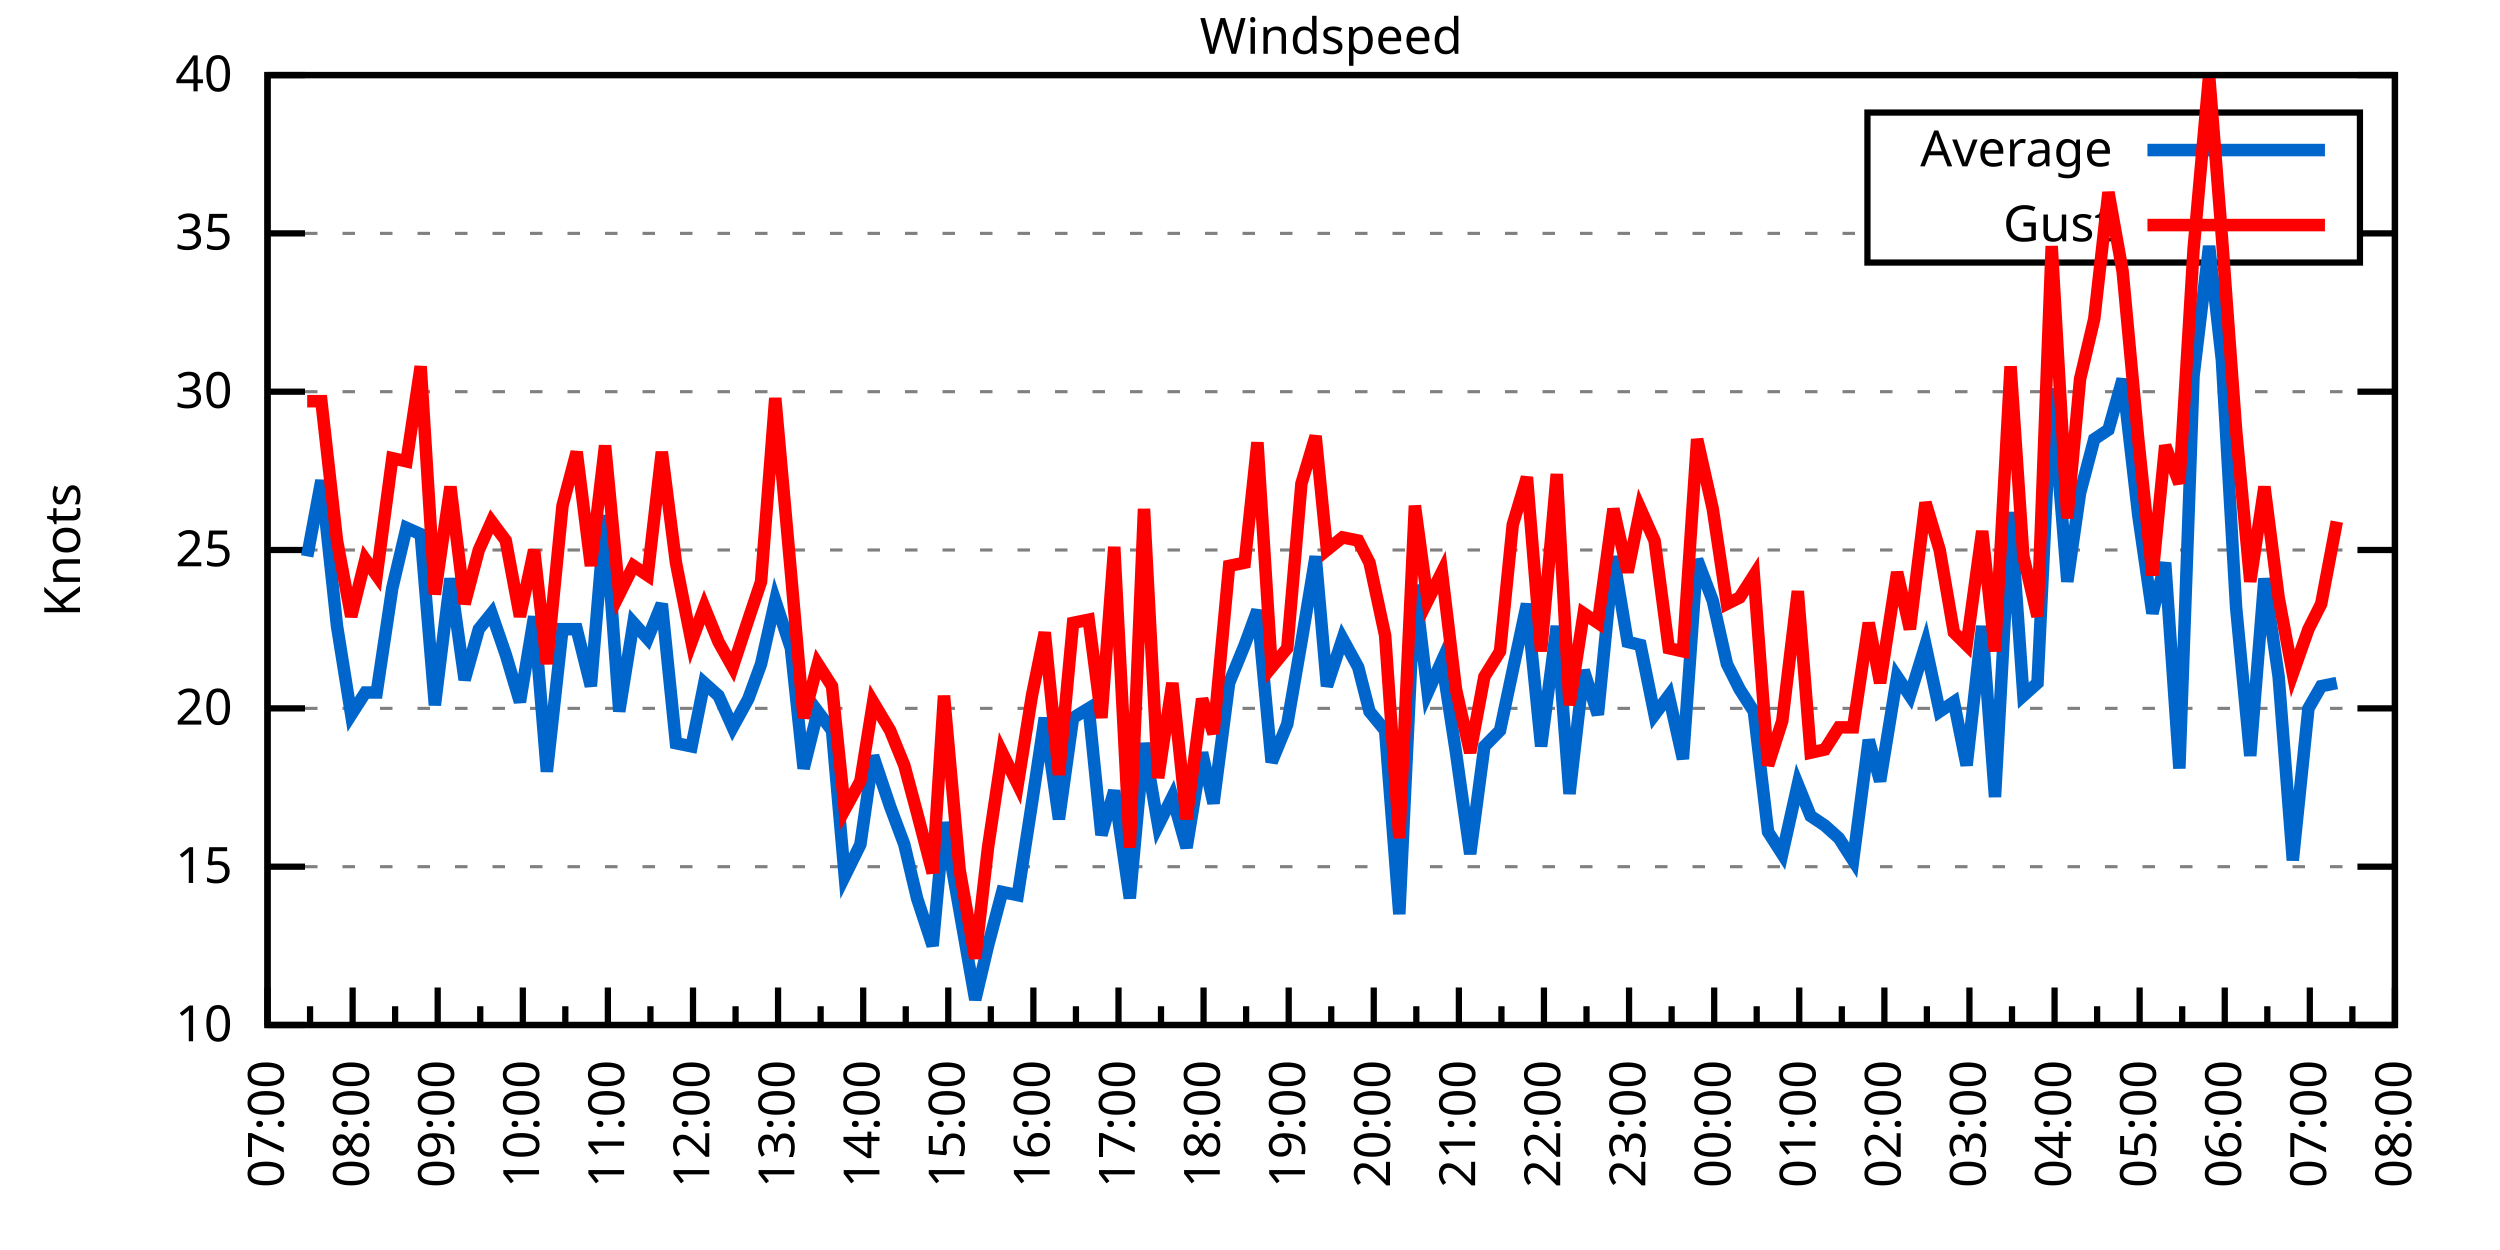
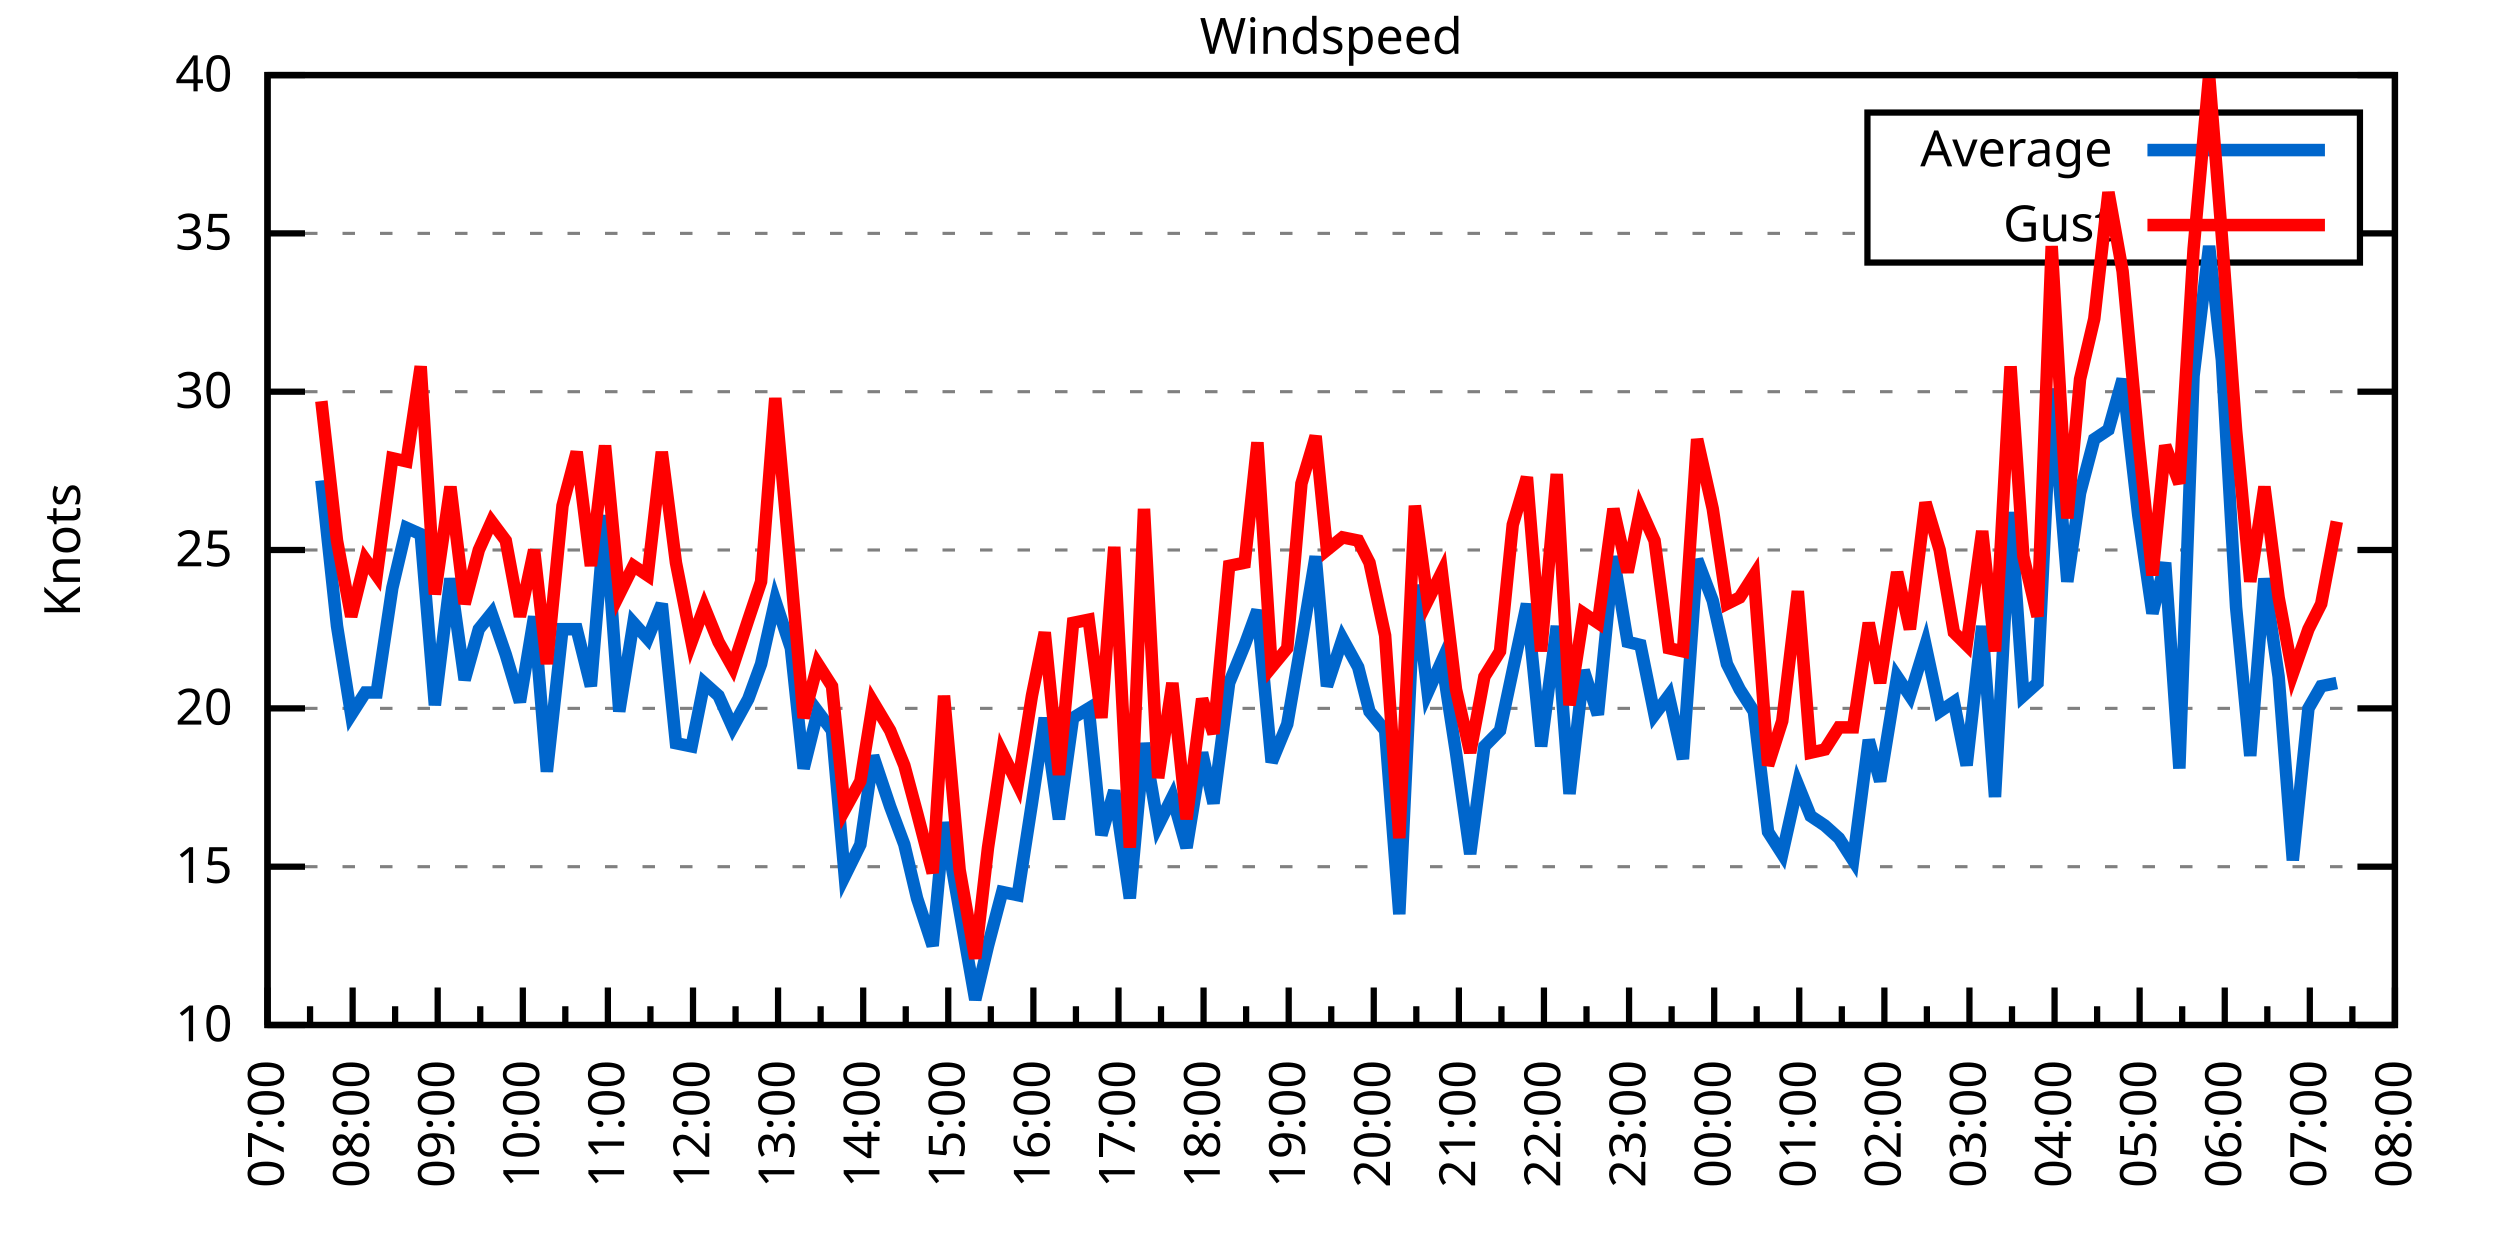
<svg xmlns="http://www.w3.org/2000/svg" xmlns:xlink="http://www.w3.org/1999/xlink" width="400" height="200" viewBox="0 0 400 200">
  <g id="gnuplot_canvas">
    <rect x="0" y="0" width="400" height="200" fill="none" />
    <defs>
      <circle id="gpDot" r="0.5" stroke-width="0.5" stroke="currentColor" />
      <path id="gpPt0" stroke-width="0.333" stroke="currentColor" d="M-1,0 h2 M0,-1 v2" />
      <path id="gpPt1" stroke-width="0.333" stroke="currentColor" d="M-1,-1 L1,1 M1,-1 L-1,1" />
      <path id="gpPt2" stroke-width="0.333" stroke="currentColor" d="M-1,0 L1,0 M0,-1 L0,1 M-1,-1 L1,1 M-1,1 L1,-1" />
      <rect id="gpPt3" stroke-width="0.333" stroke="currentColor" x="-1" y="-1" width="2" height="2" />
      <rect id="gpPt4" stroke-width="0.333" stroke="currentColor" fill="currentColor" x="-1" y="-1" width="2" height="2" />
      <circle id="gpPt5" stroke-width="0.333" stroke="currentColor" cx="0" cy="0" r="1" />
      <use xlink:href="#gpPt5" id="gpPt6" fill="currentColor" stroke="none" />
      <path id="gpPt7" stroke-width="0.333" stroke="currentColor" d="M0,-1.33 L-1.33,0.67 L1.33,0.67 z" />
      <use xlink:href="#gpPt7" id="gpPt8" fill="currentColor" stroke="none" />
      <use xlink:href="#gpPt7" id="gpPt9" stroke="currentColor" transform="rotate(180)" />
      <use xlink:href="#gpPt9" id="gpPt10" fill="currentColor" stroke="none" />
      <use xlink:href="#gpPt3" id="gpPt11" stroke="currentColor" transform="rotate(45)" />
      <use xlink:href="#gpPt11" id="gpPt12" fill="currentColor" stroke="none" />
      <path id="gpPt13" stroke-width="0.333" stroke="currentColor" d="M0,1.330 L1.265,0.411 L0.782,-1.067 L-0.782,-1.076 L-1.265,0.411 z" />
      <use xlink:href="#gpPt13" id="gpPt14" fill="currentColor" stroke="none" />
      <filter id="textbox" filterUnits="objectBoundingBox" x="0" y="0" height="1" width="1">
        <feFlood flood-color="white" flood-opacity="1" result="bgnd" />
        <feComposite in="SourceGraphic" in2="bgnd" operator="atop" />
      </filter>
      <filter id="greybox" filterUnits="objectBoundingBox" x="0" y="0" height="1" width="1">
        <feFlood flood-color="lightgrey" flood-opacity="1" result="grey" />
        <feComposite in="SourceGraphic" in2="grey" operator="atop" />
      </filter>
    </defs>
    <g fill="none" color="white" stroke="currentColor" stroke-width="1.00" stroke-linecap="butt" stroke-linejoin="miter">
</g>
    <g fill="none" color="black" stroke="currentColor" stroke-width="1.00" stroke-linecap="butt" stroke-linejoin="miter">
      <g stroke="none" shape-rendering="crispEdges">
        <polygon fill="rgb(255, 255, 255)" points="42.80,164.00 383.18,164.00 383.18,12.02 42.80,12.02 " />
      </g>
    </g>
    <g fill="none" color="black" stroke="currentColor" stroke-width="1.00" stroke-linecap="butt" stroke-linejoin="miter">
</g>
    <g fill="none" color="black" stroke="black" stroke-width="0.50" stroke-linecap="butt" stroke-linejoin="miter">
</g>
    <g fill="none" color="gray" stroke="currentColor" stroke-width="0.50" stroke-linecap="butt" stroke-linejoin="miter">
      <path stroke="gray" stroke-dasharray="2,4" class="gridline" d="M42.80,164.00 L383.19,164.00  " />
    </g>
    <g fill="none" color="gray" stroke="gray" stroke-width="1.00" stroke-linecap="butt" stroke-linejoin="miter">
</g>
    <g fill="none" color="black" stroke="currentColor" stroke-width="1.00" stroke-linecap="butt" stroke-linejoin="miter">
      <path stroke="black" d="M42.80,164.00 L48.80,164.00 M383.19,164.00 L377.19,164.00  " />
      <g transform="translate(37.20,166.60)" stroke="none" fill="black" font-family="Sans" font-size="8.00" text-anchor="end">
        <text>
          <tspan font-family="Sans"> 10</tspan>
        </text>
      </g>
    </g>
    <g fill="none" color="black" stroke="currentColor" stroke-width="1.00" stroke-linecap="butt" stroke-linejoin="miter">
</g>
    <g fill="none" color="black" stroke="black" stroke-width="0.50" stroke-linecap="butt" stroke-linejoin="miter">
</g>
    <g fill="none" color="gray" stroke="currentColor" stroke-width="0.50" stroke-linecap="butt" stroke-linejoin="miter">
      <path stroke="gray" stroke-dasharray="2,4" class="gridline" d="M42.80,138.67 L383.19,138.67  " />
    </g>
    <g fill="none" color="gray" stroke="gray" stroke-width="1.00" stroke-linecap="butt" stroke-linejoin="miter">
</g>
    <g fill="none" color="black" stroke="currentColor" stroke-width="1.00" stroke-linecap="butt" stroke-linejoin="miter">
      <path stroke="black" d="M42.80,138.67 L48.80,138.67 M383.19,138.67 L377.19,138.67  " />
      <g transform="translate(37.20,141.27)" stroke="none" fill="black" font-family="Sans" font-size="8.00" text-anchor="end">
        <text>
          <tspan font-family="Sans"> 15</tspan>
        </text>
      </g>
    </g>
    <g fill="none" color="black" stroke="currentColor" stroke-width="1.00" stroke-linecap="butt" stroke-linejoin="miter">
</g>
    <g fill="none" color="black" stroke="black" stroke-width="0.50" stroke-linecap="butt" stroke-linejoin="miter">
</g>
    <g fill="none" color="gray" stroke="currentColor" stroke-width="0.50" stroke-linecap="butt" stroke-linejoin="miter">
      <path stroke="gray" stroke-dasharray="2,4" class="gridline" d="M42.80,113.34 L383.19,113.34  " />
    </g>
    <g fill="none" color="gray" stroke="gray" stroke-width="1.00" stroke-linecap="butt" stroke-linejoin="miter">
</g>
    <g fill="none" color="black" stroke="currentColor" stroke-width="1.00" stroke-linecap="butt" stroke-linejoin="miter">
      <path stroke="black" d="M42.80,113.34 L48.80,113.34 M383.19,113.34 L377.19,113.34  " />
      <g transform="translate(37.20,115.94)" stroke="none" fill="black" font-family="Sans" font-size="8.00" text-anchor="end">
        <text>
          <tspan font-family="Sans"> 20</tspan>
        </text>
      </g>
    </g>
    <g fill="none" color="black" stroke="currentColor" stroke-width="1.00" stroke-linecap="butt" stroke-linejoin="miter">
</g>
    <g fill="none" color="black" stroke="black" stroke-width="0.50" stroke-linecap="butt" stroke-linejoin="miter">
</g>
    <g fill="none" color="gray" stroke="currentColor" stroke-width="0.50" stroke-linecap="butt" stroke-linejoin="miter">
      <path stroke="gray" stroke-dasharray="2,4" class="gridline" d="M42.80,88.00 L383.19,88.00  " />
    </g>
    <g fill="none" color="gray" stroke="gray" stroke-width="1.00" stroke-linecap="butt" stroke-linejoin="miter">
</g>
    <g fill="none" color="black" stroke="currentColor" stroke-width="1.00" stroke-linecap="butt" stroke-linejoin="miter">
      <path stroke="black" d="M42.80,88.00 L48.80,88.00 M383.19,88.00 L377.19,88.00  " />
      <g transform="translate(37.20,90.60)" stroke="none" fill="black" font-family="Sans" font-size="8.00" text-anchor="end">
        <text>
          <tspan font-family="Sans"> 25</tspan>
        </text>
      </g>
    </g>
    <g fill="none" color="black" stroke="currentColor" stroke-width="1.00" stroke-linecap="butt" stroke-linejoin="miter">
</g>
    <g fill="none" color="black" stroke="black" stroke-width="0.50" stroke-linecap="butt" stroke-linejoin="miter">
</g>
    <g fill="none" color="gray" stroke="currentColor" stroke-width="0.50" stroke-linecap="butt" stroke-linejoin="miter">
      <path stroke="gray" stroke-dasharray="2,4" class="gridline" d="M42.80,62.67 L383.19,62.67  " />
    </g>
    <g fill="none" color="gray" stroke="gray" stroke-width="1.00" stroke-linecap="butt" stroke-linejoin="miter">
</g>
    <g fill="none" color="black" stroke="currentColor" stroke-width="1.00" stroke-linecap="butt" stroke-linejoin="miter">
      <path stroke="black" d="M42.80,62.67 L48.80,62.67 M383.19,62.67 L377.19,62.67  " />
      <g transform="translate(37.20,65.27)" stroke="none" fill="black" font-family="Sans" font-size="8.00" text-anchor="end">
        <text>
          <tspan font-family="Sans"> 30</tspan>
        </text>
      </g>
    </g>
    <g fill="none" color="black" stroke="currentColor" stroke-width="1.00" stroke-linecap="butt" stroke-linejoin="miter">
</g>
    <g fill="none" color="black" stroke="black" stroke-width="0.50" stroke-linecap="butt" stroke-linejoin="miter">
</g>
    <g fill="none" color="gray" stroke="currentColor" stroke-width="0.50" stroke-linecap="butt" stroke-linejoin="miter">
      <path stroke="gray" stroke-dasharray="2,4" class="gridline" d="M42.80,37.34 L298.79,37.34 M377.59,37.34 L383.19,37.34  " />
    </g>
    <g fill="none" color="gray" stroke="gray" stroke-width="1.00" stroke-linecap="butt" stroke-linejoin="miter">
</g>
    <g fill="none" color="black" stroke="currentColor" stroke-width="1.00" stroke-linecap="butt" stroke-linejoin="miter">
      <path stroke="black" d="M42.80,37.34 L48.80,37.34 M383.19,37.34 L377.19,37.34  " />
      <g transform="translate(37.20,39.94)" stroke="none" fill="black" font-family="Sans" font-size="8.00" text-anchor="end">
        <text>
          <tspan font-family="Sans"> 35</tspan>
        </text>
      </g>
    </g>
    <g fill="none" color="black" stroke="currentColor" stroke-width="1.00" stroke-linecap="butt" stroke-linejoin="miter">
</g>
    <g fill="none" color="black" stroke="black" stroke-width="0.50" stroke-linecap="butt" stroke-linejoin="miter">
</g>
    <g fill="none" color="gray" stroke="currentColor" stroke-width="0.50" stroke-linecap="butt" stroke-linejoin="miter">
      <path stroke="gray" stroke-dasharray="2,4" class="gridline" d="M42.80,12.01 L383.19,12.01  " />
    </g>
    <g fill="none" color="gray" stroke="gray" stroke-width="1.00" stroke-linecap="butt" stroke-linejoin="miter">
</g>
    <g fill="none" color="black" stroke="currentColor" stroke-width="1.00" stroke-linecap="butt" stroke-linejoin="miter">
      <path stroke="black" d="M42.80,12.01 L48.80,12.01 M383.19,12.01 L377.19,12.01  " />
      <g transform="translate(37.20,14.61)" stroke="none" fill="black" font-family="Sans" font-size="8.00" text-anchor="end">
        <text>
          <tspan font-family="Sans"> 40</tspan>
        </text>
      </g>
    </g>
    <g fill="none" color="black" stroke="currentColor" stroke-width="1.00" stroke-linecap="butt" stroke-linejoin="miter">
      <path stroke="black" d="M42.80,164.00 L42.80,158.00  " />
      <g transform="translate(45.40,169.60) rotate(270)" stroke="none" fill="black" font-family="Sans" font-size="8.00" text-anchor="end">
        <text>
          <tspan font-family="Sans">07:00</tspan>
        </text>
      </g>
    </g>
    <g fill="none" color="black" stroke="currentColor" stroke-width="1.00" stroke-linecap="butt" stroke-linejoin="miter">
      <path stroke="black" d="M49.61,164.00 L49.61,161.00 M56.42,164.00 L56.42,158.00  " />
      <g transform="translate(59.02,169.60) rotate(270)" stroke="none" fill="black" font-family="Sans" font-size="8.00" text-anchor="end">
        <text>
          <tspan font-family="Sans">08:00</tspan>
        </text>
      </g>
    </g>
    <g fill="none" color="black" stroke="currentColor" stroke-width="1.00" stroke-linecap="butt" stroke-linejoin="miter">
      <path stroke="black" d="M63.22,164.00 L63.22,161.00 M70.03,164.00 L70.03,158.00  " />
      <g transform="translate(72.63,169.60) rotate(270)" stroke="none" fill="black" font-family="Sans" font-size="8.00" text-anchor="end">
        <text>
          <tspan font-family="Sans">09:00</tspan>
        </text>
      </g>
    </g>
    <g fill="none" color="black" stroke="currentColor" stroke-width="1.00" stroke-linecap="butt" stroke-linejoin="miter">
      <path stroke="black" d="M76.84,164.00 L76.84,161.00 M83.65,164.00 L83.65,158.00  " />
      <g transform="translate(86.25,169.60) rotate(270)" stroke="none" fill="black" font-family="Sans" font-size="8.00" text-anchor="end">
        <text>
          <tspan font-family="Sans">10:00</tspan>
        </text>
      </g>
    </g>
    <g fill="none" color="black" stroke="currentColor" stroke-width="1.00" stroke-linecap="butt" stroke-linejoin="miter">
      <path stroke="black" d="M90.45,164.00 L90.45,161.00 M97.26,164.00 L97.26,158.00  " />
      <g transform="translate(99.86,169.60) rotate(270)" stroke="none" fill="black" font-family="Sans" font-size="8.00" text-anchor="end">
        <text>
          <tspan font-family="Sans">11:00</tspan>
        </text>
      </g>
    </g>
    <g fill="none" color="black" stroke="currentColor" stroke-width="1.00" stroke-linecap="butt" stroke-linejoin="miter">
      <path stroke="black" d="M104.07,164.00 L104.07,161.00 M110.88,164.00 L110.88,158.00  " />
      <g transform="translate(113.48,169.60) rotate(270)" stroke="none" fill="black" font-family="Sans" font-size="8.00" text-anchor="end">
        <text>
          <tspan font-family="Sans">12:00</tspan>
        </text>
      </g>
    </g>
    <g fill="none" color="black" stroke="currentColor" stroke-width="1.00" stroke-linecap="butt" stroke-linejoin="miter">
      <path stroke="black" d="M117.69,164.00 L117.69,161.00 M124.49,164.00 L124.49,158.00  " />
      <g transform="translate(127.09,169.60) rotate(270)" stroke="none" fill="black" font-family="Sans" font-size="8.00" text-anchor="end">
        <text>
          <tspan font-family="Sans">13:00</tspan>
        </text>
      </g>
    </g>
    <g fill="none" color="black" stroke="currentColor" stroke-width="1.00" stroke-linecap="butt" stroke-linejoin="miter">
      <path stroke="black" d="M131.30,164.00 L131.30,161.00 M138.11,164.00 L138.11,158.00  " />
      <g transform="translate(140.71,169.60) rotate(270)" stroke="none" fill="black" font-family="Sans" font-size="8.00" text-anchor="end">
        <text>
          <tspan font-family="Sans">14:00</tspan>
        </text>
      </g>
    </g>
    <g fill="none" color="black" stroke="currentColor" stroke-width="1.00" stroke-linecap="butt" stroke-linejoin="miter">
      <path stroke="black" d="M144.92,164.00 L144.92,161.00 M151.72,164.00 L151.72,158.00  " />
      <g transform="translate(154.32,169.60) rotate(270)" stroke="none" fill="black" font-family="Sans" font-size="8.00" text-anchor="end">
        <text>
          <tspan font-family="Sans">15:00</tspan>
        </text>
      </g>
    </g>
    <g fill="none" color="black" stroke="currentColor" stroke-width="1.00" stroke-linecap="butt" stroke-linejoin="miter">
      <path stroke="black" d="M158.53,164.00 L158.53,161.00 M165.34,164.00 L165.34,158.00  " />
      <g transform="translate(167.94,169.60) rotate(270)" stroke="none" fill="black" font-family="Sans" font-size="8.00" text-anchor="end">
        <text>
          <tspan font-family="Sans">16:00</tspan>
        </text>
      </g>
    </g>
    <g fill="none" color="black" stroke="currentColor" stroke-width="1.00" stroke-linecap="butt" stroke-linejoin="miter">
      <path stroke="black" d="M172.15,164.00 L172.15,161.00 M178.96,164.00 L178.96,158.00  " />
      <g transform="translate(181.56,169.60) rotate(270)" stroke="none" fill="black" font-family="Sans" font-size="8.00" text-anchor="end">
        <text>
          <tspan font-family="Sans">17:00</tspan>
        </text>
      </g>
    </g>
    <g fill="none" color="black" stroke="currentColor" stroke-width="1.00" stroke-linecap="butt" stroke-linejoin="miter">
      <path stroke="black" d="M185.76,164.00 L185.76,161.00 M192.57,164.00 L192.57,158.00  " />
      <g transform="translate(195.17,169.60) rotate(270)" stroke="none" fill="black" font-family="Sans" font-size="8.00" text-anchor="end">
        <text>
          <tspan font-family="Sans">18:00</tspan>
        </text>
      </g>
    </g>
    <g fill="none" color="black" stroke="currentColor" stroke-width="1.00" stroke-linecap="butt" stroke-linejoin="miter">
      <path stroke="black" d="M199.38,164.00 L199.38,161.00 M206.19,164.00 L206.19,158.00  " />
      <g transform="translate(208.79,169.60) rotate(270)" stroke="none" fill="black" font-family="Sans" font-size="8.00" text-anchor="end">
        <text>
          <tspan font-family="Sans">19:00</tspan>
        </text>
      </g>
    </g>
    <g fill="none" color="black" stroke="currentColor" stroke-width="1.00" stroke-linecap="butt" stroke-linejoin="miter">
      <path stroke="black" d="M213.00,164.00 L213.00,161.00 M219.80,164.00 L219.80,158.00  " />
      <g transform="translate(222.40,169.60) rotate(270)" stroke="none" fill="black" font-family="Sans" font-size="8.00" text-anchor="end">
        <text>
          <tspan font-family="Sans">20:00</tspan>
        </text>
      </g>
    </g>
    <g fill="none" color="black" stroke="currentColor" stroke-width="1.00" stroke-linecap="butt" stroke-linejoin="miter">
      <path stroke="black" d="M226.61,164.00 L226.61,161.00 M233.42,164.00 L233.42,158.00  " />
      <g transform="translate(236.02,169.60) rotate(270)" stroke="none" fill="black" font-family="Sans" font-size="8.00" text-anchor="end">
        <text>
          <tspan font-family="Sans">21:00</tspan>
        </text>
      </g>
    </g>
    <g fill="none" color="black" stroke="currentColor" stroke-width="1.00" stroke-linecap="butt" stroke-linejoin="miter">
      <path stroke="black" d="M240.23,164.00 L240.23,161.00 M247.03,164.00 L247.03,158.00  " />
      <g transform="translate(249.63,169.60) rotate(270)" stroke="none" fill="black" font-family="Sans" font-size="8.00" text-anchor="end">
        <text>
          <tspan font-family="Sans">22:00</tspan>
        </text>
      </g>
    </g>
    <g fill="none" color="black" stroke="currentColor" stroke-width="1.00" stroke-linecap="butt" stroke-linejoin="miter">
      <path stroke="black" d="M253.84,164.00 L253.84,161.00 M260.65,164.00 L260.65,158.00  " />
      <g transform="translate(263.25,169.60) rotate(270)" stroke="none" fill="black" font-family="Sans" font-size="8.00" text-anchor="end">
        <text>
          <tspan font-family="Sans">23:00</tspan>
        </text>
      </g>
    </g>
    <g fill="none" color="black" stroke="currentColor" stroke-width="1.00" stroke-linecap="butt" stroke-linejoin="miter">
      <path stroke="black" d="M267.46,164.00 L267.46,161.00 M274.27,164.00 L274.27,158.00  " />
      <g transform="translate(276.87,169.60) rotate(270)" stroke="none" fill="black" font-family="Sans" font-size="8.00" text-anchor="end">
        <text>
          <tspan font-family="Sans">00:00</tspan>
        </text>
      </g>
    </g>
    <g fill="none" color="black" stroke="currentColor" stroke-width="1.00" stroke-linecap="butt" stroke-linejoin="miter">
      <path stroke="black" d="M281.07,164.00 L281.07,161.00 M287.88,164.00 L287.88,158.00  " />
      <g transform="translate(290.48,169.60) rotate(270)" stroke="none" fill="black" font-family="Sans" font-size="8.00" text-anchor="end">
        <text>
          <tspan font-family="Sans">01:00</tspan>
        </text>
      </g>
    </g>
    <g fill="none" color="black" stroke="currentColor" stroke-width="1.00" stroke-linecap="butt" stroke-linejoin="miter">
      <path stroke="black" d="M294.69,164.00 L294.69,161.00 M301.50,164.00 L301.50,158.00  " />
      <g transform="translate(304.10,169.60) rotate(270)" stroke="none" fill="black" font-family="Sans" font-size="8.00" text-anchor="end">
        <text>
          <tspan font-family="Sans">02:00</tspan>
        </text>
      </g>
    </g>
    <g fill="none" color="black" stroke="currentColor" stroke-width="1.00" stroke-linecap="butt" stroke-linejoin="miter">
      <path stroke="black" d="M308.30,164.00 L308.30,161.00 M315.11,164.00 L315.11,158.00  " />
      <g transform="translate(317.71,169.60) rotate(270)" stroke="none" fill="black" font-family="Sans" font-size="8.00" text-anchor="end">
        <text>
          <tspan font-family="Sans">03:00</tspan>
        </text>
      </g>
    </g>
    <g fill="none" color="black" stroke="currentColor" stroke-width="1.00" stroke-linecap="butt" stroke-linejoin="miter">
      <path stroke="black" d="M321.92,164.00 L321.92,161.00 M328.73,164.00 L328.73,158.00  " />
      <g transform="translate(331.33,169.60) rotate(270)" stroke="none" fill="black" font-family="Sans" font-size="8.00" text-anchor="end">
        <text>
          <tspan font-family="Sans">04:00</tspan>
        </text>
      </g>
    </g>
    <g fill="none" color="black" stroke="currentColor" stroke-width="1.00" stroke-linecap="butt" stroke-linejoin="miter">
      <path stroke="black" d="M335.54,164.00 L335.54,161.00 M342.34,164.00 L342.34,158.00  " />
      <g transform="translate(344.94,169.60) rotate(270)" stroke="none" fill="black" font-family="Sans" font-size="8.00" text-anchor="end">
        <text>
          <tspan font-family="Sans">05:00</tspan>
        </text>
      </g>
    </g>
    <g fill="none" color="black" stroke="currentColor" stroke-width="1.00" stroke-linecap="butt" stroke-linejoin="miter">
      <path stroke="black" d="M349.15,164.00 L349.15,161.00 M355.96,164.00 L355.96,158.00  " />
      <g transform="translate(358.56,169.60) rotate(270)" stroke="none" fill="black" font-family="Sans" font-size="8.00" text-anchor="end">
        <text>
          <tspan font-family="Sans">06:00</tspan>
        </text>
      </g>
    </g>
    <g fill="none" color="black" stroke="currentColor" stroke-width="1.00" stroke-linecap="butt" stroke-linejoin="miter">
      <path stroke="black" d="M362.77,164.00 L362.77,161.00 M369.57,164.00 L369.57,158.00  " />
      <g transform="translate(372.17,169.60) rotate(270)" stroke="none" fill="black" font-family="Sans" font-size="8.00" text-anchor="end">
        <text>
          <tspan font-family="Sans">07:00</tspan>
        </text>
      </g>
    </g>
    <g fill="none" color="black" stroke="currentColor" stroke-width="1.00" stroke-linecap="butt" stroke-linejoin="miter">
      <path stroke="black" d="M376.38,164.00 L376.38,161.00 M383.19,164.00 L383.19,158.00  " />
      <g transform="translate(385.79,169.60) rotate(270)" stroke="none" fill="black" font-family="Sans" font-size="8.00" text-anchor="end">
        <text>
          <tspan font-family="Sans">08:00</tspan>
        </text>
      </g>
    </g>
    <g fill="none" color="black" stroke="currentColor" stroke-width="1.00" stroke-linecap="butt" stroke-linejoin="miter">
</g>
    <g fill="none" color="black" stroke="currentColor" stroke-width="1.00" stroke-linecap="butt" stroke-linejoin="miter">
      <path stroke="black" d="M42.80,12.01 L42.80,164.00 L383.19,164.00 L383.19,12.01 L42.80,12.01 Z  " />
    </g>
    <g fill="none" color="black" stroke="currentColor" stroke-width="1.00" stroke-linecap="butt" stroke-linejoin="miter">
      <g transform="translate(12.80,88.01) rotate(270)" stroke="none" fill="black" font-family="Sans" font-size="8.00" text-anchor="middle">
        <text>
          <tspan font-family="Sans">Knots</tspan>
        </text>
      </g>
    </g>
    <g fill="none" color="black" stroke="currentColor" stroke-width="1.00" stroke-linecap="butt" stroke-linejoin="miter">
</g>
    <g fill="none" color="black" stroke="currentColor" stroke-width="1.00" stroke-linecap="butt" stroke-linejoin="miter">
      <path stroke="black" d="M298.79,42.01 L298.79,18.01 L377.59,18.01 L377.59,42.01 L298.79,42.01 Z  " />
    </g>
    <g id="Windspeed_plot_1">
      <g fill="none" color="white" stroke="black" stroke-width="2.00" stroke-linecap="butt" stroke-linejoin="miter">
</g>
      <g fill="none" color="black" stroke="currentColor" stroke-width="2.00" stroke-linecap="butt" stroke-linejoin="miter">
        <g transform="translate(337.99,26.61)" stroke="none" fill="black" font-family="Sans" font-size="8.00" text-anchor="end">
          <text>
            <tspan font-family="Sans">Average</tspan>
          </text>
        </g>
      </g>
      <g fill="none" color="black" stroke="currentColor" stroke-width="2.00" stroke-linecap="butt" stroke-linejoin="miter">
-         <path stroke="rgb(  0, 102, 204)" d="M343.59,24.01 L371.99,24.01 M49.15,89.02 L51.42,76.86 L53.92,100.16 L56.19,114.35 L58.46,110.80 L60.27,110.80   L62.77,94.08 L65.04,84.46 L67.31,85.47 L69.58,112.83 L72.07,92.56 L74.34,108.78 L76.61,100.67 L78.65,98.14   L80.92,104.72 L83.19,112.32 L85.46,98.64 L87.50,123.47 L90.00,100.67 L92.27,100.67 L94.54,109.79 L96.81,82.43   L99.08,113.84 L101.35,99.66 L103.62,102.19 L105.89,96.62 L108.15,118.91 L110.65,119.42 L112.69,109.28 L114.96,111.31   L117.23,116.38 L119.73,111.82 L121.77,106.24 L124.04,96.11 L126.54,103.71 L128.58,122.96 L130.85,113.84 L133.12,116.88   L135.16,140.19 L137.66,135.12 L139.70,120.94 L142.42,129.04 L144.69,135.12 L146.73,143.73 L149.23,151.33 L151.04,131.58   L153.54,145.76 L156.04,159.95 L158.08,151.33 L160.35,142.72 L162.84,143.23 L165.11,128.54 L167.16,114.86 L169.43,131.07   L171.69,114.86 L174.19,113.34 L176.23,133.60 L178.28,126.51 L180.77,143.73 L183.04,118.91 L185.31,132.08 L187.58,127.52   L189.85,135.63 L192.34,120.43 L194.16,128.54 L196.66,109.28 L199.15,103.20 L201.19,97.63 L203.46,121.95 L205.96,115.87   L208.23,102.70 L210.50,89.02 L212.31,109.79 L214.81,102.19 L217.31,106.75 L219.12,113.84 L221.62,116.88 L223.89,146.27   L226.38,93.58 L228.43,110.80 L230.70,105.74 L232.96,120.43 L235.23,136.64 L237.50,119.42 L240.00,116.88 L242.04,107.26   L244.31,96.62 L246.58,119.42 L249.08,100.16 L251.12,127.02 L253.39,107.26 L255.66,114.35 L258.15,89.02 L260.42,102.70   L262.47,103.20 L264.73,114.35 L267.00,111.31 L269.27,121.44 L271.54,89.52 L274.04,96.11 L276.31,106.24 L278.35,110.30   L280.62,113.84 L282.89,133.10 L285.16,136.64 L287.65,125.50 L289.70,130.56 L291.97,132.08 L294.23,134.11 L296.50,137.66   L299.00,118.40 L300.82,124.99 L303.54,108.27 L305.58,111.31 L308.08,103.20 L310.35,113.84 L312.62,112.32 L314.66,122.46   L317.15,100.16 L319.20,127.52 L321.69,81.93 L323.74,111.31 L326.00,109.28 L328.27,62.17 L330.77,93.07 L332.81,78.89   L335.08,70.27 L337.35,68.75 L339.62,60.65 L342.12,82.43 L344.39,98.14 L346.43,90.03 L348.70,122.96 L350.97,60.14   L353.46,39.37 L355.50,57.61 L357.77,97.12 L360.04,120.94 L362.31,92.56 L364.58,108.27 L366.85,137.66 L369.35,113.34   L371.39,109.79 L373.89,109.28  " />
+         <path stroke="rgb(  0, 102, 204)" d="M343.59,24.01 L371.99,24.01 M51.42,76.86 L53.92,100.16 L56.19,114.35 L58.46,110.80 L60.27,110.80 L62.77,94.08   L65.04,84.46 L67.31,85.47 L69.58,112.83 L72.07,92.56 L74.34,108.78 L76.61,100.67 L78.65,98.14 L80.92,104.72   L83.19,112.32 L85.46,98.64 L87.50,123.47 L90.00,100.67 L92.27,100.67 L94.54,109.79 L96.81,82.43 L99.08,113.84   L101.35,99.66 L103.62,102.19 L105.89,96.62 L108.15,118.91 L110.65,119.42 L112.69,109.28 L114.96,111.31 L117.23,116.38   L119.73,111.82 L121.77,106.24 L124.04,96.11 L126.54,103.71 L128.58,122.96 L130.85,113.84 L133.12,116.88 L135.16,140.19   L137.66,135.12 L139.70,120.94 L142.42,129.04 L144.69,135.12 L146.73,143.73 L149.23,151.33 L151.04,131.58 L153.54,145.76   L156.04,159.95 L158.08,151.33 L160.35,142.72 L162.84,143.23 L165.11,128.54 L167.16,114.86 L169.43,131.07 L171.69,114.86   L174.19,113.34 L176.23,133.60 L178.28,126.51 L180.77,143.73 L183.04,118.91 L185.31,132.08 L187.58,127.52 L189.85,135.63   L192.34,120.43 L194.16,128.54 L196.66,109.28 L199.15,103.20 L201.19,97.63 L203.46,121.95 L205.96,115.87 L208.23,102.70   L210.50,89.02 L212.31,109.79 L214.81,102.19 L217.31,106.75 L219.12,113.84 L221.62,116.88 L223.89,146.27 L226.38,93.58   L228.43,110.80 L230.70,105.74 L232.96,120.43 L235.23,136.64 L237.50,119.42 L240.00,116.88 L242.04,107.26 L244.31,96.62   L246.58,119.42 L249.08,100.16 L251.12,127.02 L253.39,107.26 L255.66,114.35 L258.15,89.02 L260.42,102.70 L262.47,103.20   L264.73,114.35 L267.00,111.31 L269.27,121.44 L271.54,89.52 L274.04,96.11 L276.31,106.24 L278.35,110.30 L280.62,113.84   L282.89,133.10 L285.16,136.64 L287.65,125.50 L289.70,130.56 L291.97,132.08 L294.23,134.11 L296.50,137.66 L299.00,118.40   L300.82,124.99 L303.54,108.27 L305.58,111.31 L308.08,103.20 L310.35,113.84 L312.62,112.32 L314.66,122.46 L317.15,100.16   L319.20,127.52 L321.69,81.93 L323.74,111.31 L326.00,109.28 L328.27,62.17 L330.77,93.07 L332.81,78.89 L335.08,70.27   L337.35,68.75 L339.62,60.65 L342.12,82.43 L344.39,98.14 L346.43,90.03 L348.70,122.96 L350.97,60.14 L353.46,39.37   L355.50,57.61 L357.77,97.12 L360.04,120.94 L362.31,92.56 L364.58,108.27 L366.85,137.66 L369.35,113.34 L371.39,109.79   L373.89,109.28  " />
      </g>
    </g>
    <g id="Windspeed_plot_2">
      <g fill="none" color="black" stroke="currentColor" stroke-width="2.00" stroke-linecap="butt" stroke-linejoin="miter">
        <g transform="translate(337.99,38.61)" stroke="none" fill="black" font-family="Sans" font-size="8.00" text-anchor="end">
          <text>
            <tspan font-family="Sans">Gust</tspan>
          </text>
        </g>
      </g>
      <g fill="none" color="black" stroke="currentColor" stroke-width="2.00" stroke-linecap="butt" stroke-linejoin="miter">
-         <path stroke="rgb(255,   0,   0)" d="M343.59,36.01 L371.99,36.01 M49.15,64.19 L51.42,64.19 L53.92,86.49 L56.19,98.64 L58.46,89.52 L60.27,92.06   L62.77,73.31 L65.04,73.82 L67.31,58.62 L69.58,95.10 L72.07,77.87 L74.34,96.62 L76.61,88.00 L78.65,83.45   L80.92,86.49 L83.19,98.64 L85.46,88.00 L87.50,106.24 L90.00,80.91 L92.27,72.30 L94.54,90.54 L96.81,71.29   L99.08,95.10 L101.35,90.54 L103.62,92.06 L105.89,72.30 L108.15,90.03 L110.65,102.70 L112.69,97.12 L114.96,102.70   L117.23,106.75 L119.73,99.15 L121.77,93.07 L124.04,63.69 L126.54,91.55 L128.58,114.86 L130.85,106.24 L133.12,109.79   L135.16,129.55 L137.66,124.99 L139.70,112.32 L142.42,116.88 L144.69,122.46 L146.73,130.06 L149.23,139.68 L151.04,111.31   L153.54,139.17 L156.04,153.36 L158.08,135.63 L160.35,120.43 L162.84,125.50 L165.11,111.31 L167.16,101.18 L169.43,123.98   L171.69,99.66 L174.19,99.15 L176.23,114.86 L178.28,87.50 L180.77,135.63 L183.04,81.42 L185.31,124.48 L187.58,109.28   L189.85,131.07 L192.34,111.82 L194.16,117.39 L196.66,90.54 L199.15,90.03 L201.19,70.78 L203.46,106.75 L205.96,103.71   L208.23,77.37 L210.50,69.77 L212.31,88.00 L214.81,85.98 L217.31,86.49 L219.12,90.03 L221.62,101.68 L223.89,134.11   L226.38,80.91 L228.43,96.11 L230.70,91.55 L232.96,110.30 L235.23,120.43 L237.50,108.27 L240.00,104.22 L242.04,83.95   L244.31,76.35 L246.58,104.22 L249.08,75.85 L251.12,112.83 L253.39,98.14 L255.66,99.66 L258.15,81.42 L260.42,91.55   L262.47,81.42 L264.73,86.49 L267.00,103.71 L269.27,104.22 L271.54,70.27 L274.04,81.42 L276.31,96.62 L278.35,95.60   L280.62,92.06 L282.89,122.46 L285.16,115.36 L287.65,94.59 L289.70,120.43 L291.97,119.92 L294.23,116.38 L296.50,116.38   L299.00,99.66 L300.82,109.28 L303.54,91.55 L305.58,100.67 L308.08,80.41 L310.35,88.00 L312.62,101.18 L314.66,103.20   L317.15,84.97 L319.20,104.22 L321.69,58.62 L323.74,89.02 L326.00,98.64 L328.27,39.37 L330.77,82.94 L332.81,60.65   L335.08,51.02 L337.35,30.76 L339.62,43.42 L342.12,70.27 L344.39,92.06 L346.43,71.29 L348.70,77.37 L350.97,39.87   L353.46,12.01 L355.50,37.85 L357.77,68.75 L360.04,93.07 L362.31,77.87 L364.58,95.60 L366.85,107.76 L369.35,100.67   L371.39,96.62 L373.89,83.45  " />
+         <path stroke="rgb(255,   0,   0)" d="M343.59,36.01 L371.99,36.01 M51.42,64.19 L53.92,86.49 L56.19,98.64 L58.46,89.52 L60.27,92.06 L62.77,73.31   L65.04,73.82 L67.31,58.62 L69.58,95.10 L72.07,77.87 L74.34,96.62 L76.61,88.00 L78.65,83.45 L80.92,86.49   L83.19,98.64 L85.46,88.00 L87.50,106.24 L90.00,80.91 L92.27,72.30 L94.54,90.54 L96.81,71.29 L99.08,95.10   L101.35,90.54 L103.62,92.06 L105.89,72.30 L108.15,90.03 L110.65,102.70 L112.69,97.12 L114.96,102.70 L117.23,106.75   L119.73,99.15 L121.77,93.07 L124.04,63.69 L126.54,91.55 L128.58,114.86 L130.85,106.24 L133.12,109.79 L135.16,129.55   L137.66,124.99 L139.70,112.32 L142.42,116.88 L144.69,122.46 L146.73,130.06 L149.23,139.68 L151.04,111.31 L153.54,139.17   L156.04,153.36 L158.08,135.63 L160.35,120.43 L162.84,125.50 L165.11,111.31 L167.16,101.18 L169.43,123.98 L171.69,99.66   L174.19,99.15 L176.23,114.86 L178.28,87.50 L180.77,135.63 L183.04,81.42 L185.31,124.48 L187.58,109.28 L189.85,131.07   L192.34,111.82 L194.16,117.39 L196.66,90.54 L199.15,90.03 L201.19,70.78 L203.46,106.75 L205.96,103.71 L208.23,77.37   L210.50,69.77 L212.31,88.00 L214.81,85.98 L217.31,86.49 L219.12,90.03 L221.62,101.68 L223.89,134.11 L226.38,80.91   L228.43,96.11 L230.70,91.55 L232.96,110.30 L235.23,120.43 L237.50,108.27 L240.00,104.22 L242.04,83.95 L244.31,76.35   L246.58,104.22 L249.08,75.85 L251.12,112.83 L253.39,98.14 L255.66,99.66 L258.15,81.42 L260.42,91.55 L262.47,81.42   L264.73,86.49 L267.00,103.71 L269.27,104.22 L271.54,70.27 L274.04,81.42 L276.31,96.62 L278.35,95.60 L280.62,92.06   L282.89,122.46 L285.16,115.36 L287.65,94.59 L289.70,120.43 L291.97,119.92 L294.23,116.38 L296.50,116.38 L299.00,99.66   L300.82,109.28 L303.54,91.55 L305.58,100.67 L308.08,80.41 L310.35,88.00 L312.62,101.18 L314.66,103.20 L317.15,84.97   L319.20,104.22 L321.69,58.62 L323.74,89.02 L326.00,98.64 L328.27,39.37 L330.77,82.94 L332.81,60.65 L335.08,51.02   L337.35,30.76 L339.62,43.42 L342.12,70.27 L344.39,92.06 L346.43,71.29 L348.70,77.37 L350.97,39.87 L353.46,12.01   L355.50,37.85 L357.77,68.75 L360.04,93.07 L362.31,77.87 L364.58,95.60 L366.85,107.76 L369.35,100.67 L371.39,96.62   L373.89,83.45  " />
      </g>
    </g>
    <g fill="none" color="black" stroke="currentColor" stroke-width="2.00" stroke-linecap="butt" stroke-linejoin="miter">
</g>
    <g fill="none" color="black" stroke="black" stroke-width="1.00" stroke-linecap="butt" stroke-linejoin="miter">
</g>
    <g fill="none" color="black" stroke="currentColor" stroke-width="1.00" stroke-linecap="butt" stroke-linejoin="miter">
      <path stroke="black" d="M42.80,12.01 L42.80,164.00 L383.19,164.00 L383.19,12.01 L42.80,12.01 Z  " />
    </g>
    <g fill="none" color="black" stroke="currentColor" stroke-width="1.00" stroke-linecap="butt" stroke-linejoin="miter">
      <g transform="translate(212.99,8.61)" stroke="none" fill="black" font-family="Sans" font-size="8.00" text-anchor="middle">
        <text>
          <tspan font-family="Sans">Windspeed</tspan>
        </text>
      </g>
    </g>
    <g fill="none" color="black" stroke="currentColor" stroke-width="1.00" stroke-linecap="butt" stroke-linejoin="miter">
</g>
  </g>
</svg>
